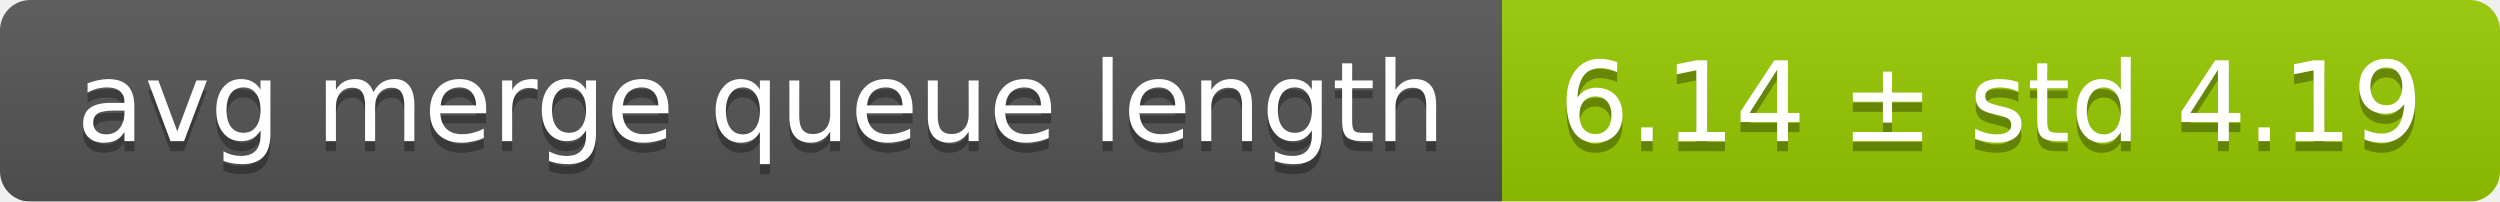
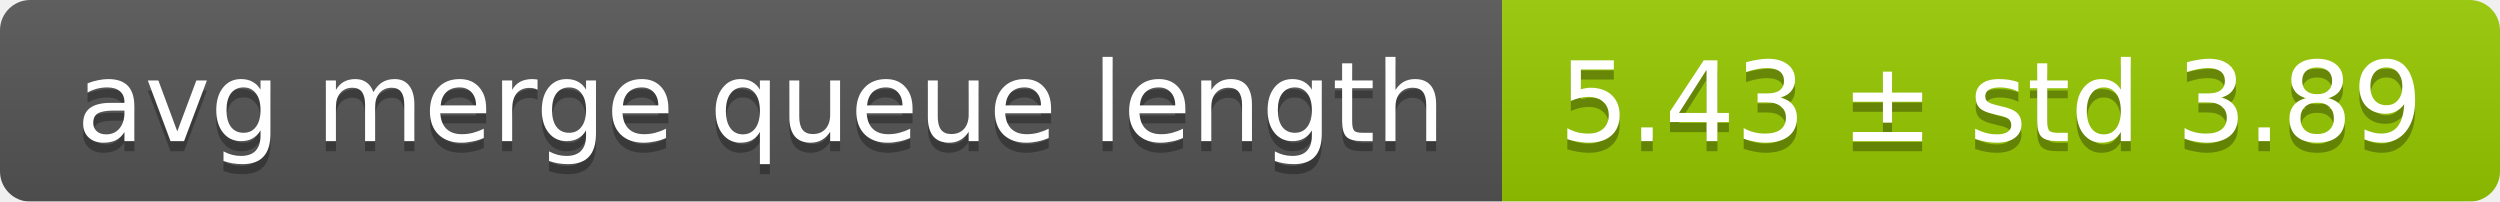
<svg xmlns="http://www.w3.org/2000/svg" width="248" height="20">
  <linearGradient id="smooth" x2="0" y2="100%">
    <stop offset="0" stop-color="#bbb" stop-opacity=".1" />
    <stop offset="1" stop-opacity=".1" />
  </linearGradient>
  <mask id="round">
    <rect width="248" height="20" rx="3" fill="#fff" />
  </mask>
  <g mask="url(#round)">
    <rect width="149" height="20" fill="#555" />
    <rect x="149" width="99" height="20" fill="#97ca00" />
    <rect width="248" height="20" fill="url(#smooth)" />
  </g>
  <g fill="#fff" text-anchor="middle" font-family="DejaVu Sans,Verdana,Geneva,sans-serif" font-size="11">
    <text x="75.5" y="15" fill="#010101" fill-opacity=".3">avg merge queue length</text>
    <text x="75.5" y="14">avg merge queue length</text>
-     <text x="197.5" y="15" fill="#010101" fill-opacity=".3">6.14 ± std 4.19</text>
-     <text x="197.5" y="14">6.14 ± std 4.19</text>
+     <text x="197.5" y="15" fill="#010101" fill-opacity=".3">5.43 ± std 3.89</text>
+     <text x="197.5" y="14">5.43 ± std 3.89</text>
  </g>
</svg>
